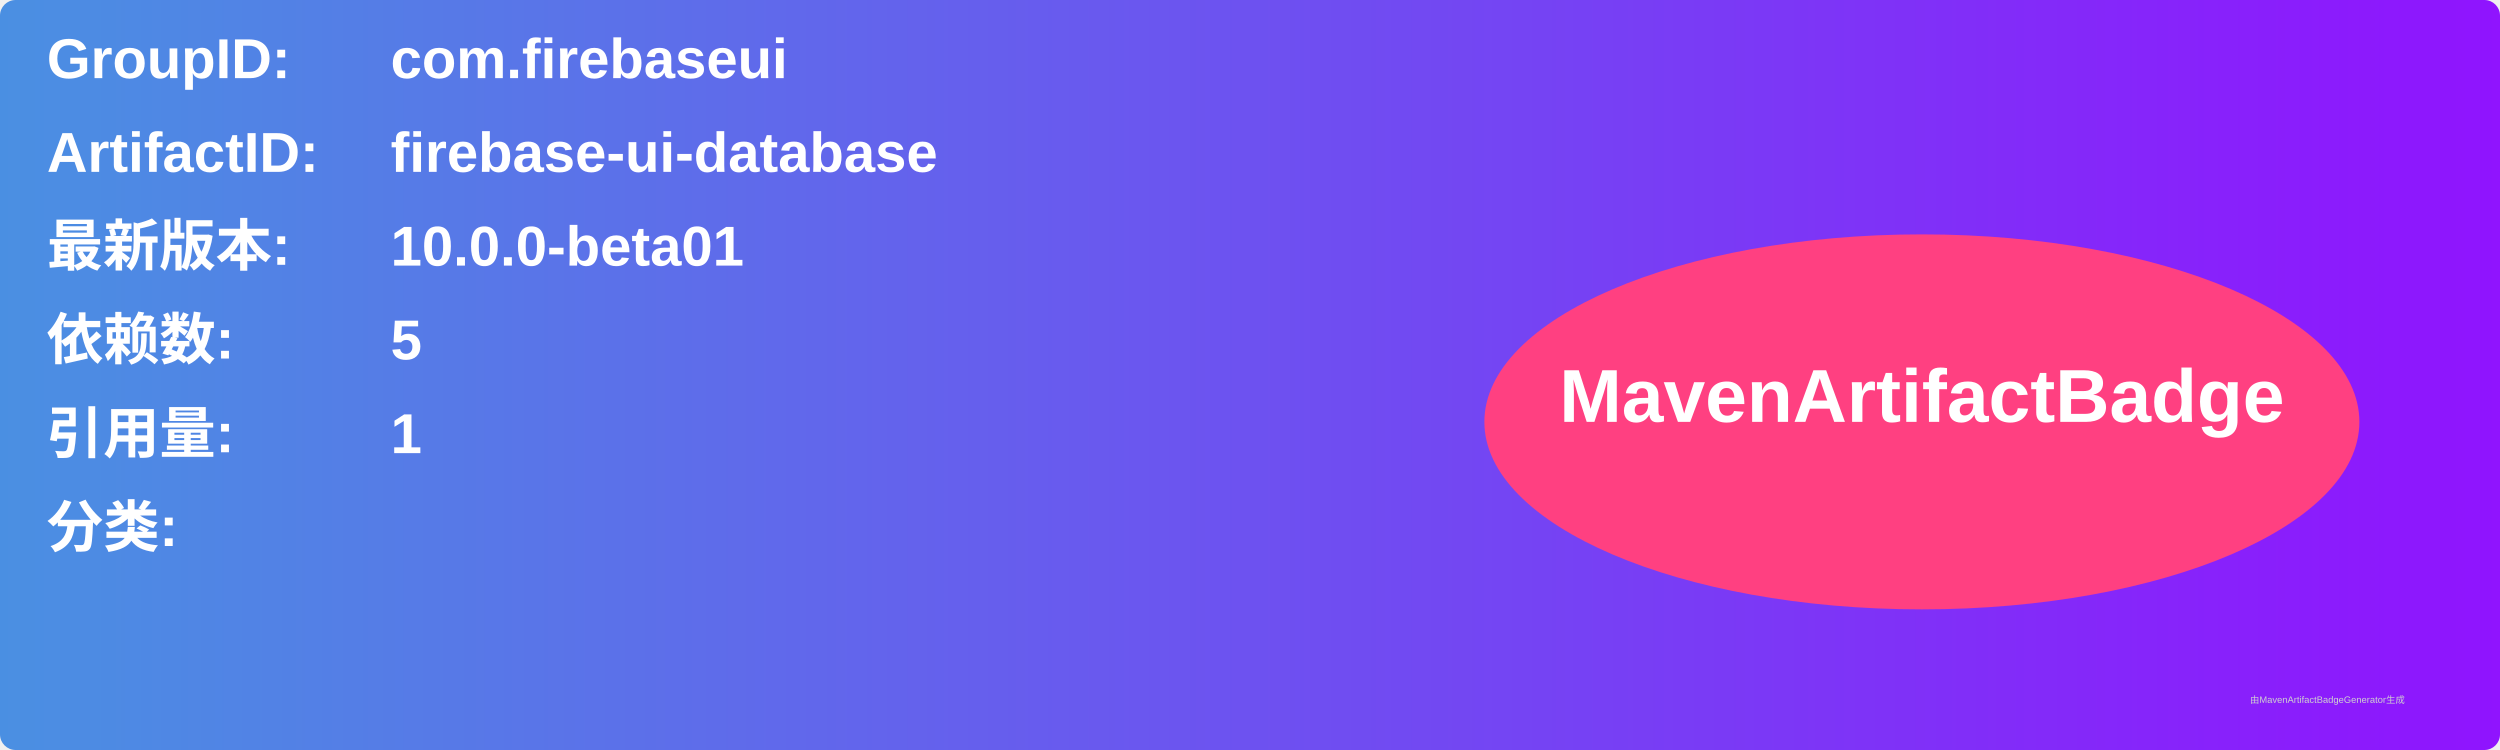
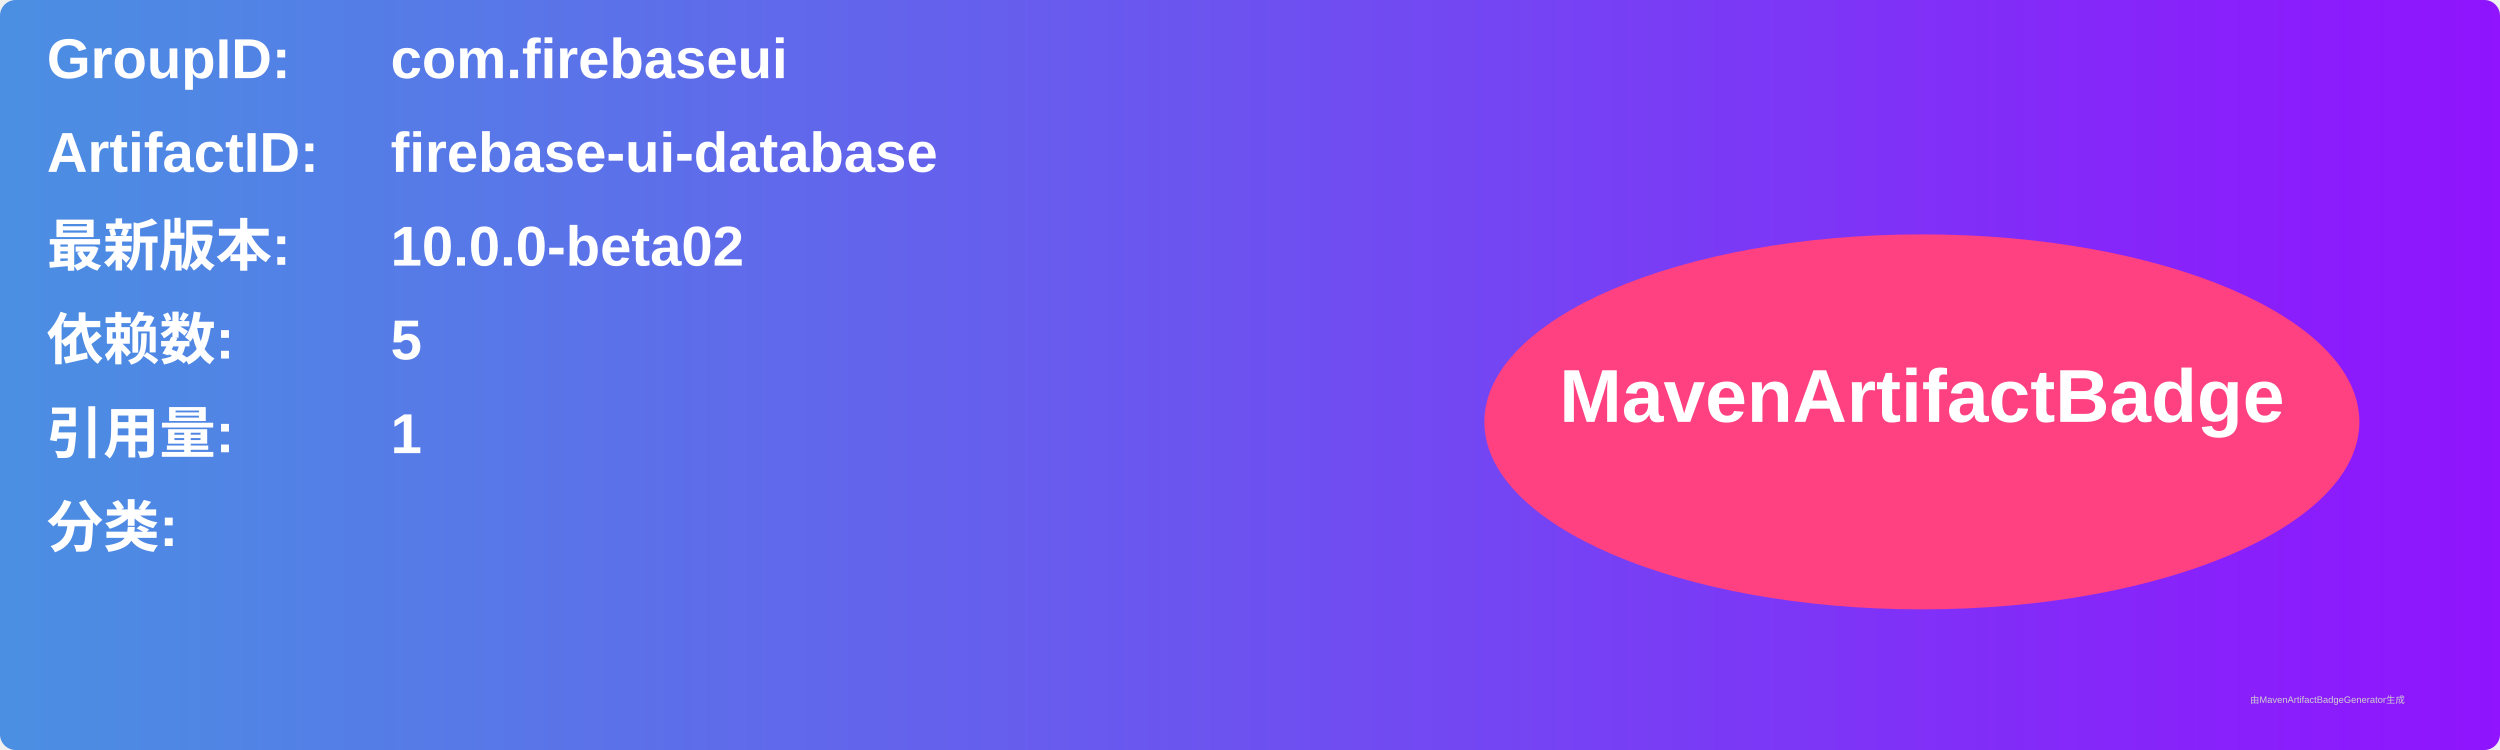
<svg xmlns="http://www.w3.org/2000/svg" width="800" height="240" viewBox="0 0 800 240">
  <linearGradient id="grad" x1="0%" y1="0%" x2="100%" y2="0%">
    <stop offset="0%" stop-color="#4a90e2" />
    <stop offset="100%" stop-color="#9013fe" />
  </linearGradient>
  <rect width="100%" height="100%" rx="5" ry="5" fill="url(#grad)" />
  <g transform="translate(15, 15)">
    <text x="0" y="10" font-family="Arial" font-size="18" fill="white" font-weight="bold" width="260">GroupID:</text>
    <text x="110" y="10" font-family="Arial" font-size="18" fill="white" font-weight="bold" width="460">com.firebaseui</text>
    <text x="0" y="40" font-family="Arial" font-size="18" fill="white" font-weight="bold" width="260">ArtifactID:</text>
    <text x="110" y="40" font-family="Arial" font-size="18" fill="white" font-weight="bold" width="460">firebase-ui-database</text>
    <text x="0" y="70" font-family="Arial" font-size="18" fill="white" font-weight="bold">最新版本:</text>
    <text x="110" y="70" font-family="Arial" font-size="18" fill="white" font-weight="bold">
-       <tspan font-weight="bold">10.0.0-beta01</tspan>
+       <tspan font-weight="bold">10.0.0-beta02</tspan>
    </text>
    <text x="0" y="100" font-family="Arial" font-size="18" fill="white" font-weight="bold">依赖数: </text>
    <text x="110" y="100" font-family="Arial" font-size="18" fill="white">
      <tspan font-weight="bold">5</tspan>
    </text>
    <text x="0" y="130" font-family="Arial" font-size="18" fill="white" font-weight="bold">引用量: </text>
    <text x="110" y="130" font-family="Arial" font-size="18" fill="white">
      <tspan font-weight="bold">1</tspan>
    </text>
    <text x="0" y="160" font-family="Arial" font-size="18" fill="white" font-weight="bold">分类:</text>
    <text x="10" y="190" font-family="Arial" font-size="10" fill="white">
      <tspan font-weight="bold" />
    </text>
    <ellipse cx="600" cy="120" rx="140" ry="60" fill="#ff4081" />
    <text x="600" y="120" text-anchor="middle" font-family="Arial" font-size="24" fill="white" font-weight="bold">MavenArtifactBadge</text>
  </g>
  <text x="720" y="225" font-family="Arial" font-size="3" fill="#d0d0d0">由MavenArtifactBadgeGenerator生成</text>
</svg>
